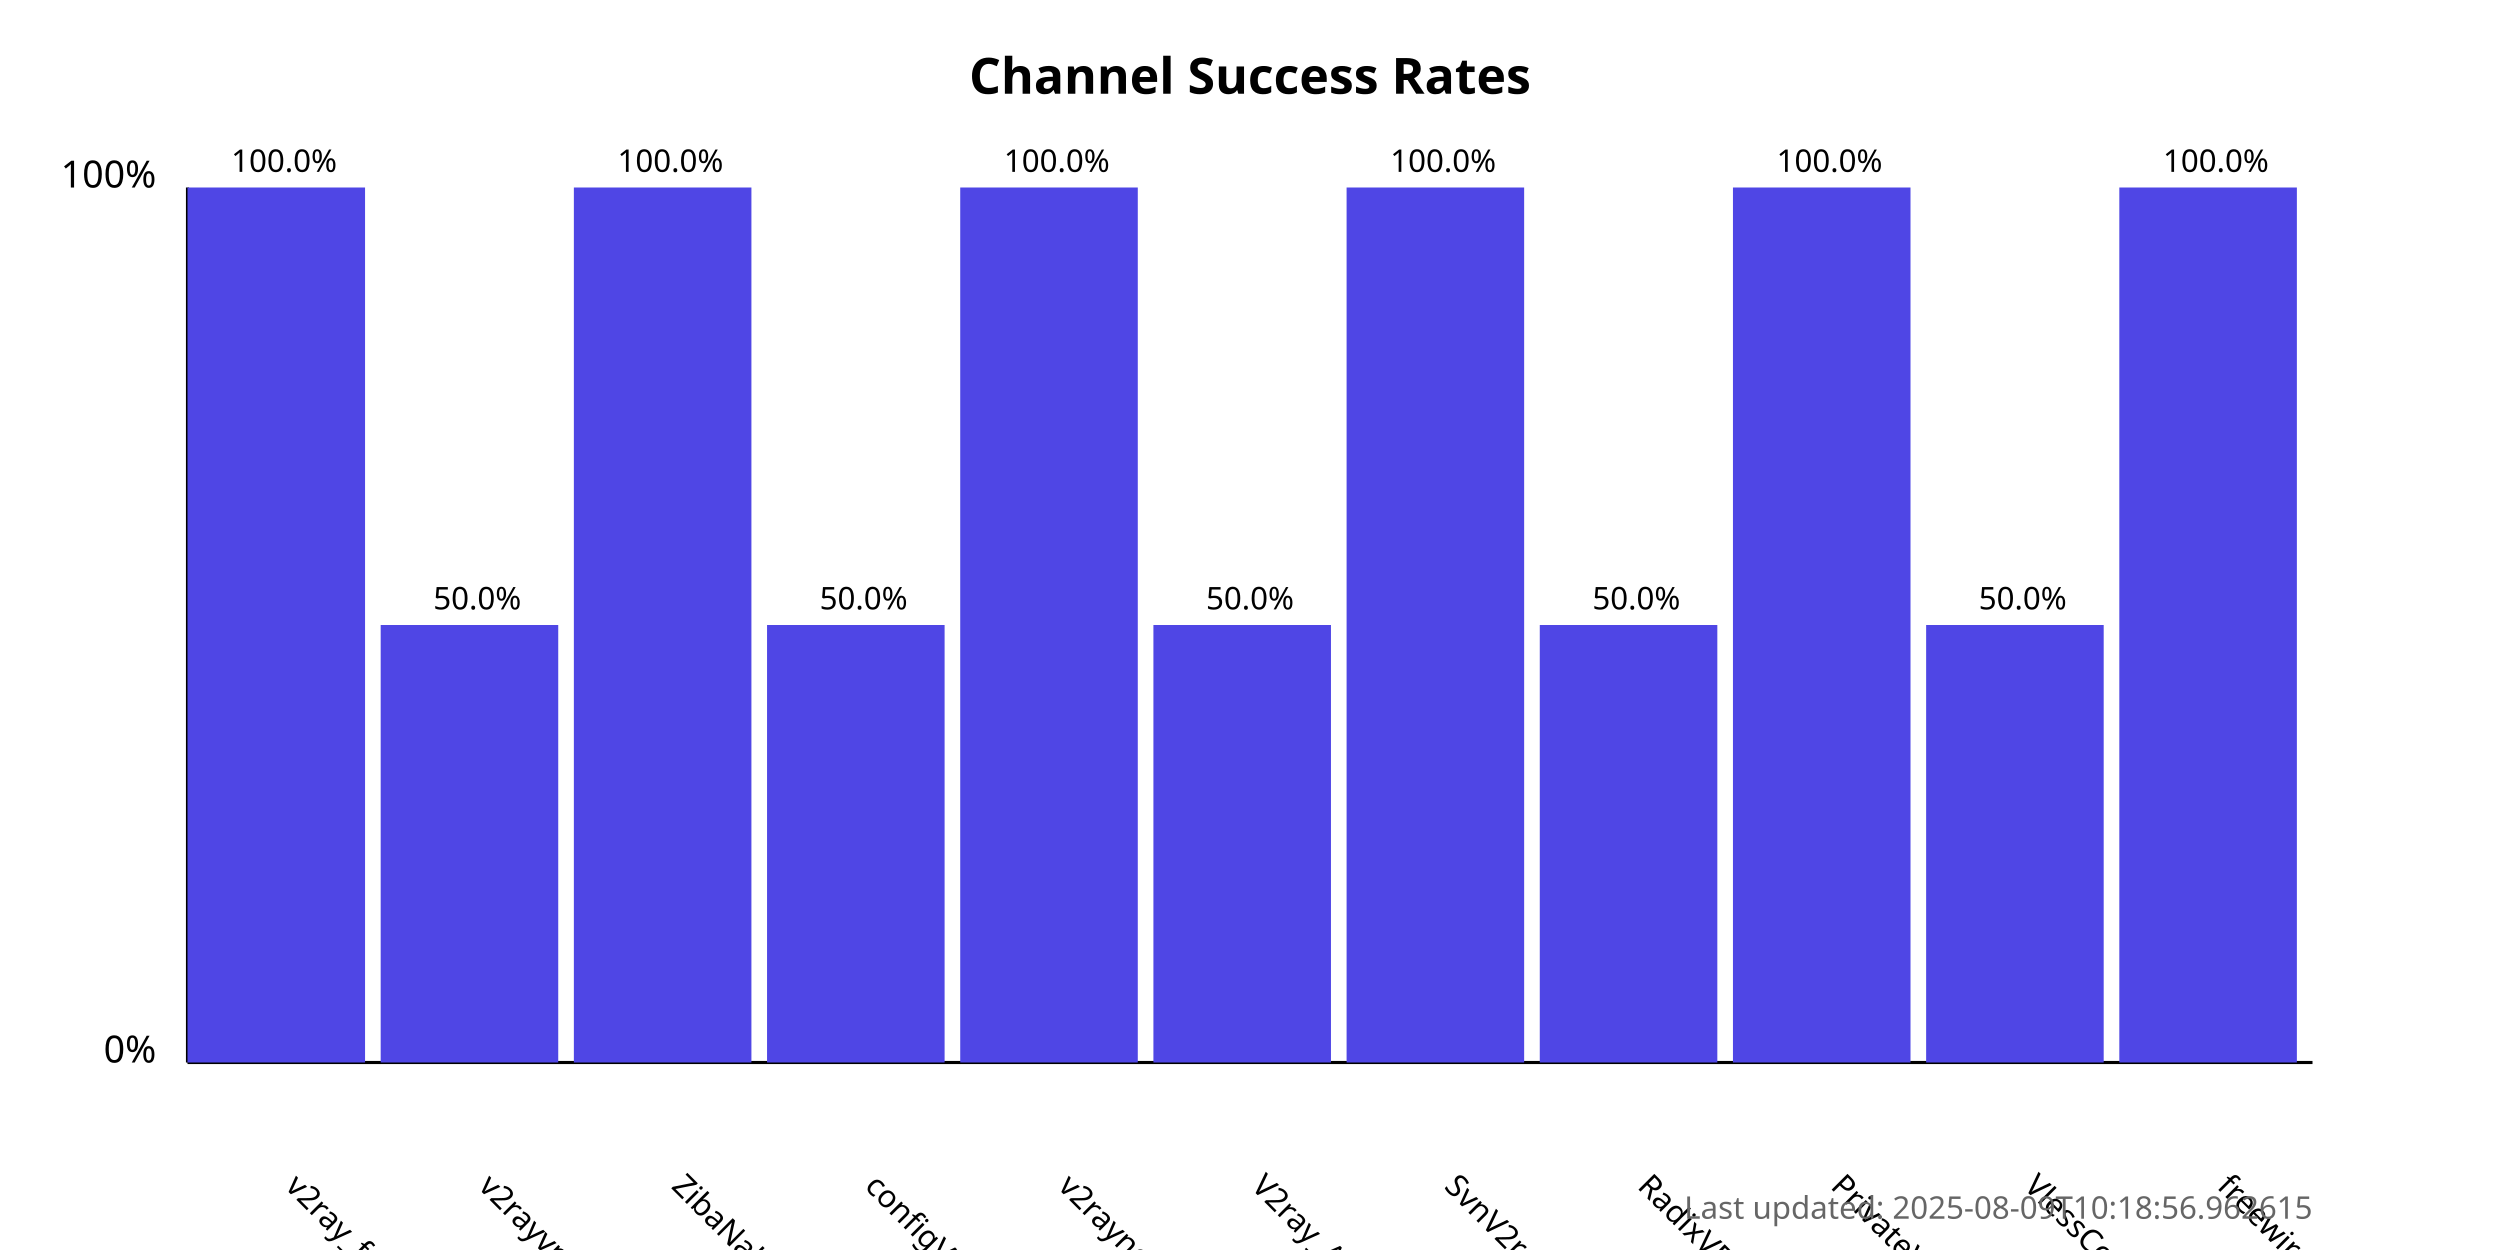
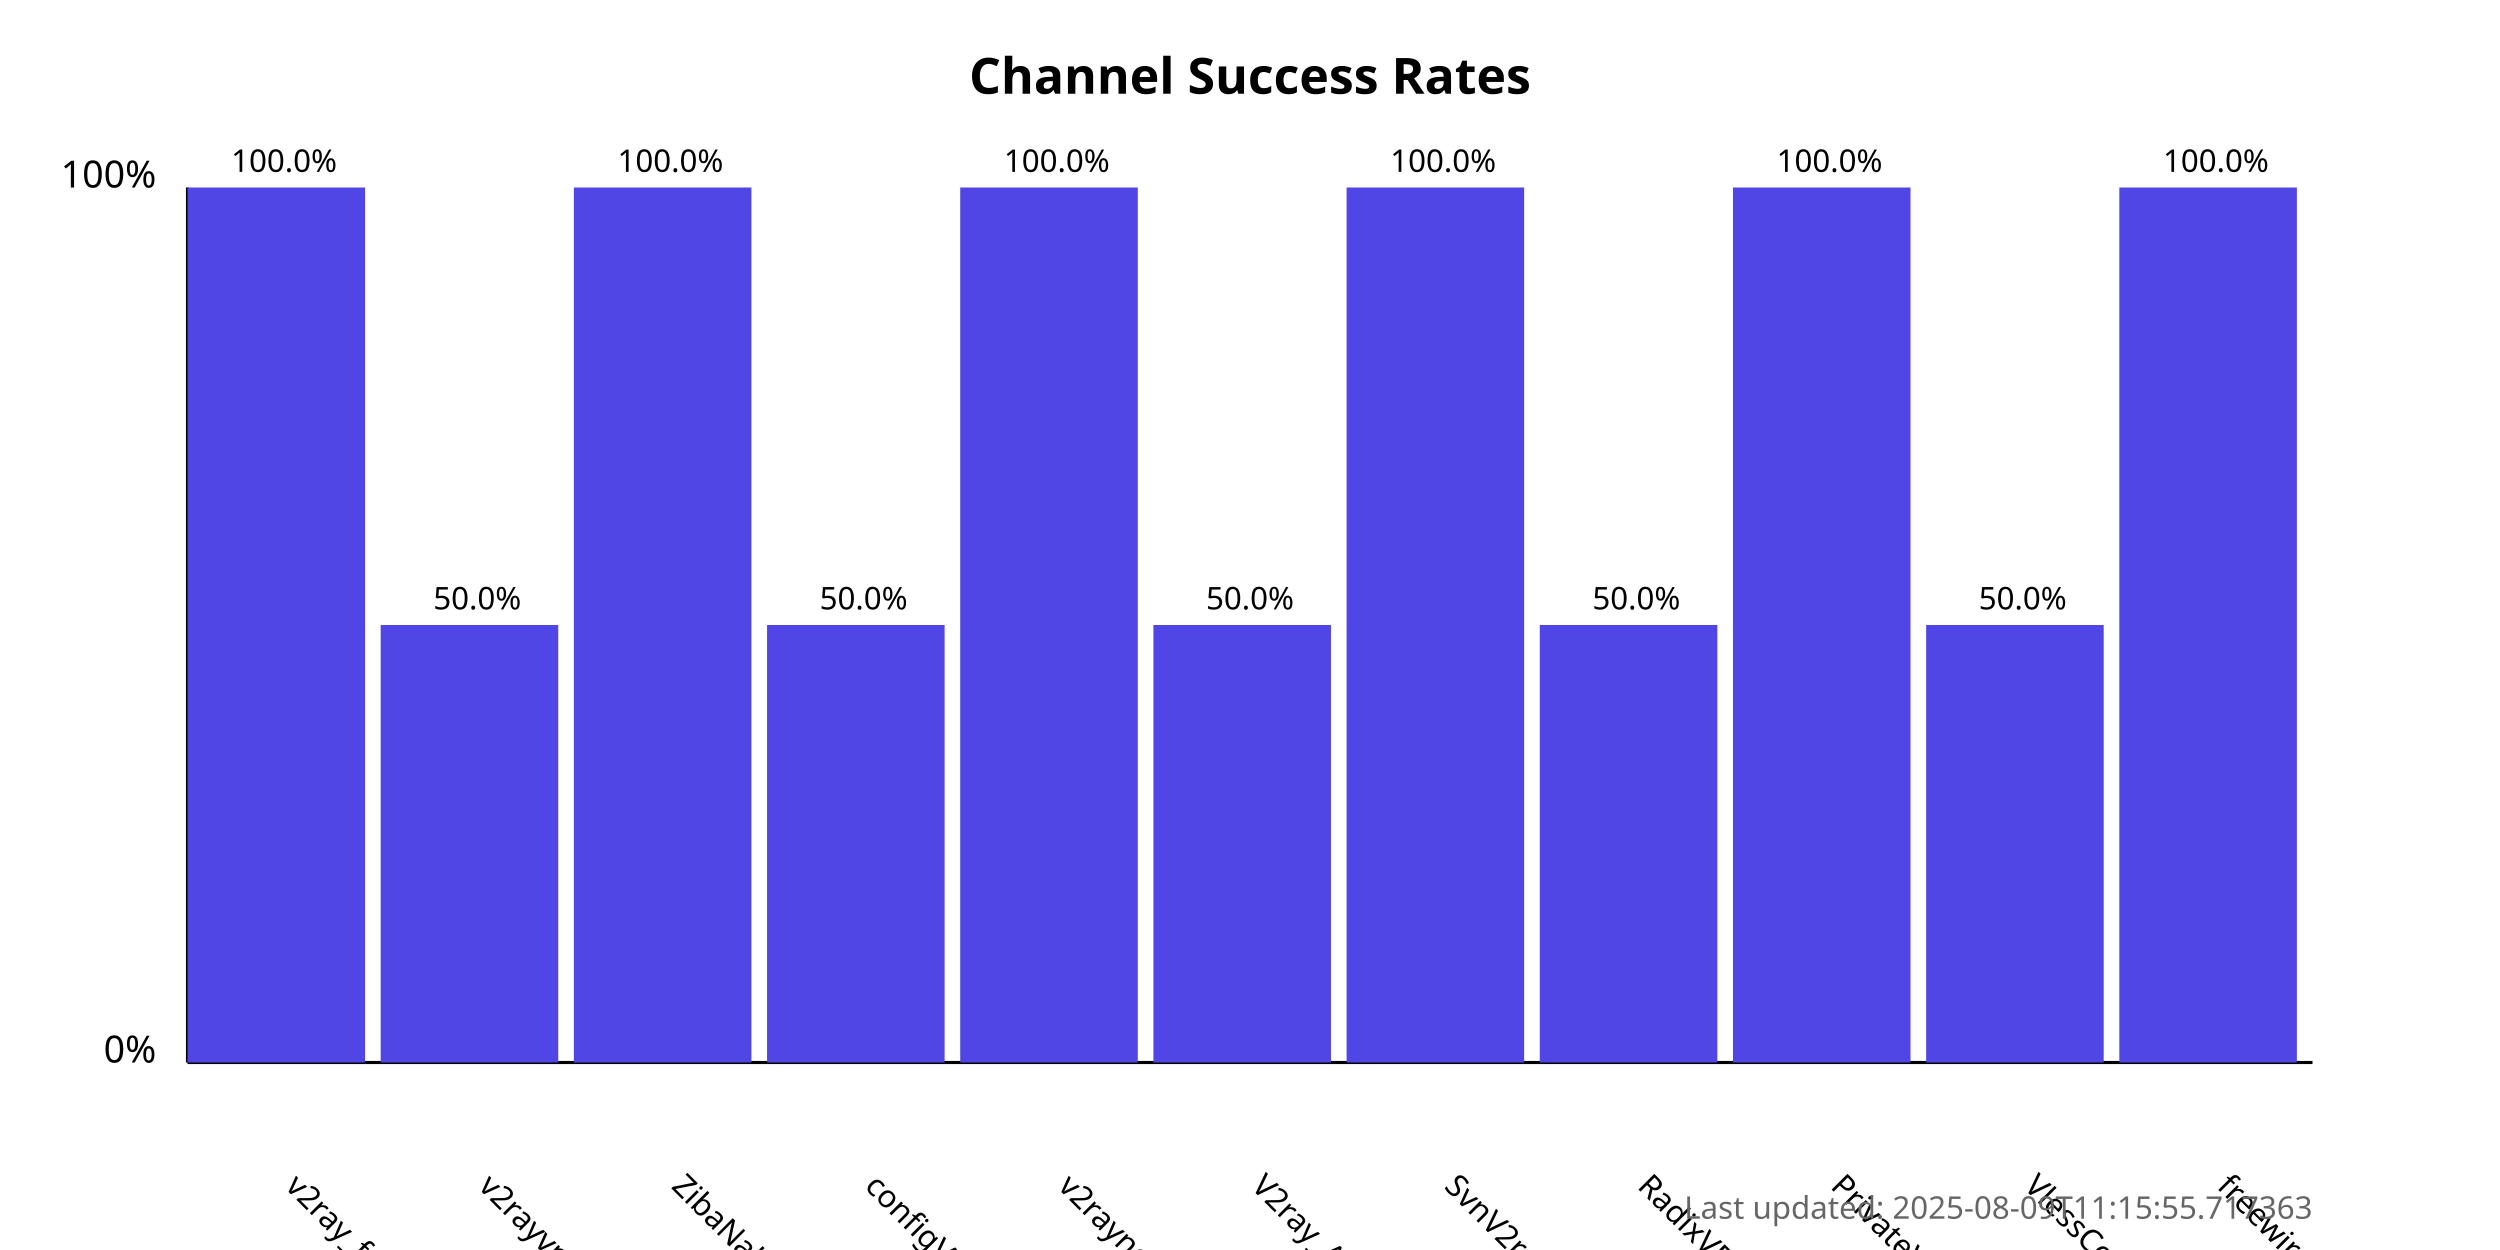
<svg xmlns="http://www.w3.org/2000/svg" width="800" height="400">
  <style>
            .chart-title { font: bold 16px sans-serif; }
            .axis-label { font: 12px sans-serif; }
            .tick-label { font: 10px sans-serif; }
            .bar { fill: #4f46e5; }
            .bar:hover { fill: #6366f1; }
            .timestamp { font: 10px sans-serif; fill: #666; }
        </style>
  <text x="400.0" y="30" text-anchor="middle" class="chart-title">
            Channel Success Rates
        </text>
  <line x1="60" y1="340" x2="60" y2="60" stroke="black" stroke-width="1" />
  <line x1="60" y1="340" x2="740" y2="340" stroke="black" stroke-width="1" />
  <text x="50" y="340" text-anchor="end" class="axis-label">0%</text>
  <text x="50" y="60" text-anchor="end" class="axis-label">100%</text>
  <g>
    <rect x="60" y="60.0" width="56.818" height="280.0" class="bar" />
    <text x="90.909" y="380" transform="rotate(45, 90.90909, 380)" text-anchor="start" class="tick-label">
                v2ray_free_conf
            </text>
    <text x="90.909" y="55.0" text-anchor="middle" class="tick-label">
                100.0%
            </text>
  </g>
  <g>
    <rect x="121.818" y="200.0" width="56.818" height="140.0" class="bar" />
    <text x="152.727" y="380" transform="rotate(45, 152.7273, 380)" text-anchor="start" class="tick-label">
                v2rayvpno
            </text>
    <text x="152.727" y="195.0" text-anchor="middle" class="tick-label">
                50.0%
            </text>
  </g>
  <g>
    <rect x="183.636" y="60.0" width="56.818" height="280.0" class="bar" />
    <text x="214.545" y="380" transform="rotate(45, 214.5455, 380)" text-anchor="start" class="tick-label">
                ZibaNabz
            </text>
    <text x="214.545" y="55.0" text-anchor="middle" class="tick-label">
                100.0%
            </text>
  </g>
  <g>
    <rect x="245.455" y="200.0" width="56.818" height="140.0" class="bar" />
    <text x="276.364" y="380" transform="rotate(45, 276.3636, 380)" text-anchor="start" class="tick-label">
                configV2rayForFree
            </text>
    <text x="276.364" y="195.0" text-anchor="middle" class="tick-label">
                50.0%
            </text>
  </g>
  <g>
    <rect x="307.273" y="60.0" width="56.818" height="280.0" class="bar" />
    <text x="338.182" y="380" transform="rotate(45, 338.1818, 380)" text-anchor="start" class="tick-label">
                v2rayngvpn
            </text>
    <text x="338.182" y="55.0" text-anchor="middle" class="tick-label">
                100.0%
            </text>
  </g>
  <g>
    <rect x="369.091" y="200.0" width="56.818" height="140.0" class="bar" />
    <text x="400.0" y="380" transform="rotate(45, 400.0, 380)" text-anchor="start" class="tick-label">
                V2ray_Alpha
            </text>
    <text x="400.0" y="195.0" text-anchor="middle" class="tick-label">
                50.0%
            </text>
  </g>
  <g>
    <rect x="430.909" y="60.0" width="56.818" height="280.0" class="bar" />
    <text x="461.818" y="380" transform="rotate(45, 461.8182, 380)" text-anchor="start" class="tick-label">
                SvnV2ray
            </text>
    <text x="461.818" y="55.0" text-anchor="middle" class="tick-label">
                100.0%
            </text>
  </g>
  <g>
    <rect x="492.727" y="200.0" width="56.818" height="140.0" class="bar" />
    <text x="523.636" y="380" transform="rotate(45, 523.6364, 380)" text-anchor="start" class="tick-label">
                RadixVPN
            </text>
    <text x="523.636" y="195.0" text-anchor="middle" class="tick-label">
                50.0%
            </text>
  </g>
  <g>
    <rect x="554.545" y="60.0" width="56.818" height="280.0" class="bar" />
    <text x="585.455" y="380" transform="rotate(45, 585.4545, 380)" text-anchor="start" class="tick-label">
                PrivateVPNs
            </text>
    <text x="585.455" y="55.0" text-anchor="middle" class="tick-label">
                100.0%
            </text>
  </g>
  <g>
    <rect x="616.364" y="200.0" width="56.818" height="140.0" class="bar" />
    <text x="647.273" y="380" transform="rotate(45, 647.2727, 380)" text-anchor="start" class="tick-label">
                VlessConfig
            </text>
    <text x="647.273" y="195.0" text-anchor="middle" class="tick-label">
                50.0%
            </text>
  </g>
  <g>
    <rect x="678.182" y="60.0" width="56.818" height="280.0" class="bar" />
    <text x="709.091" y="380" transform="rotate(45, 709.0909, 380)" text-anchor="start" class="tick-label">
                freewireguard
            </text>
    <text x="709.091" y="55.0" text-anchor="middle" class="tick-label">
                100.0%
            </text>
  </g>
  <text x="740" y="390" text-anchor="end" class="timestamp">
-             Last updated: 2025-08-09T10:18:56.962615
+             Last updated: 2025-08-09T11:15:55.717363
        </text>
</svg>
